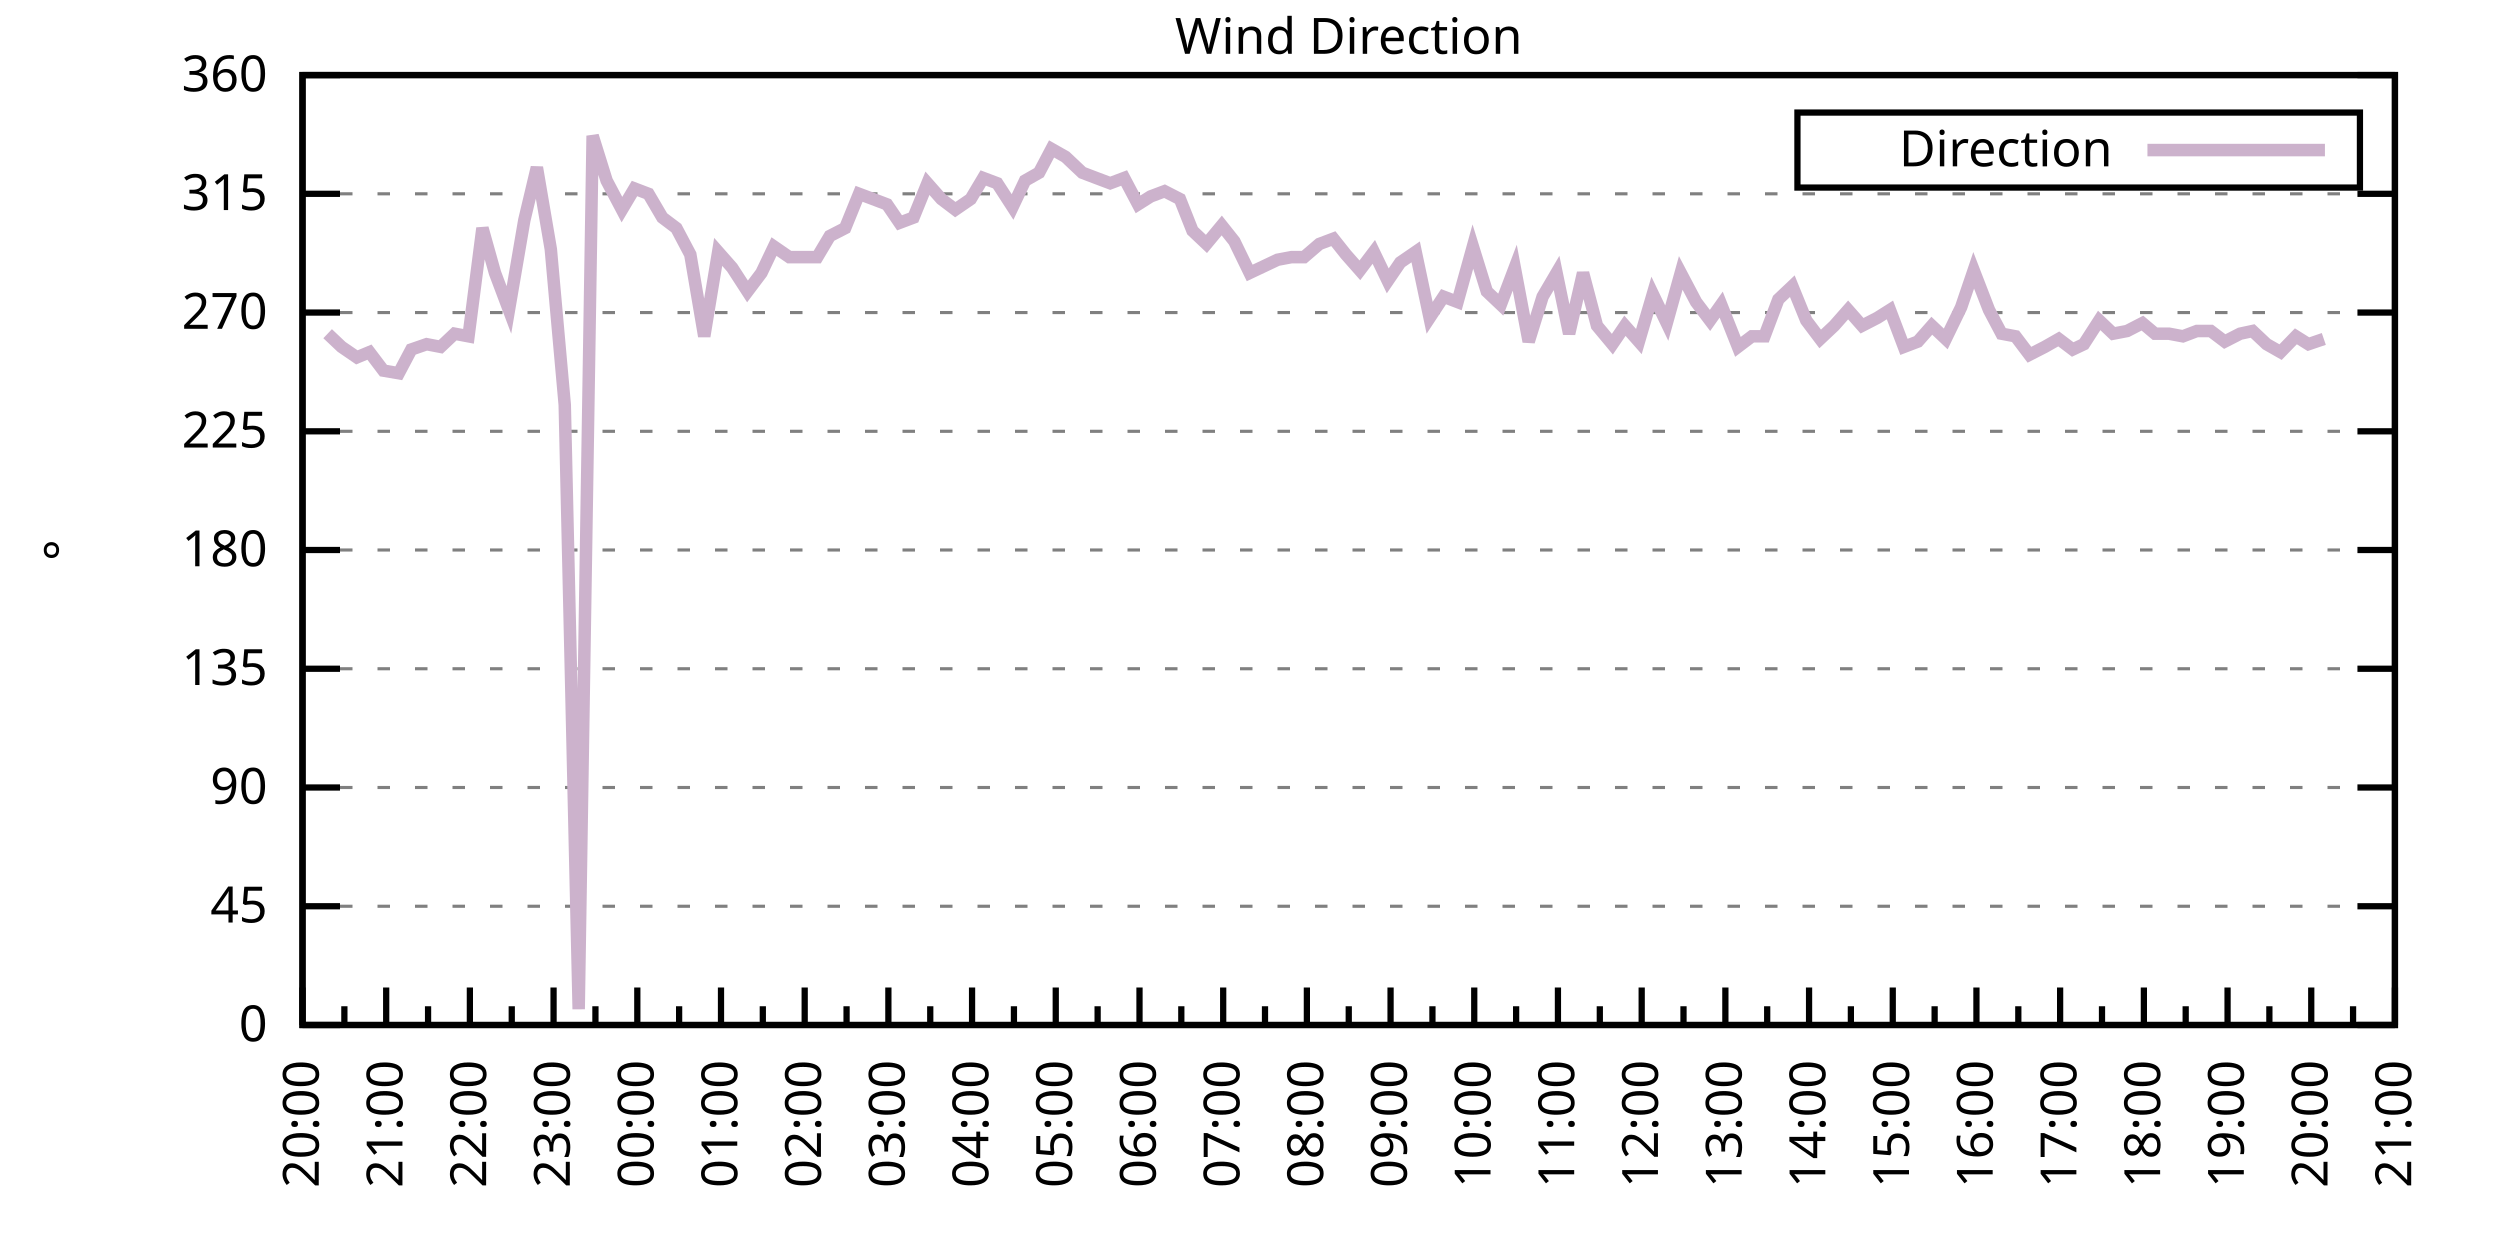
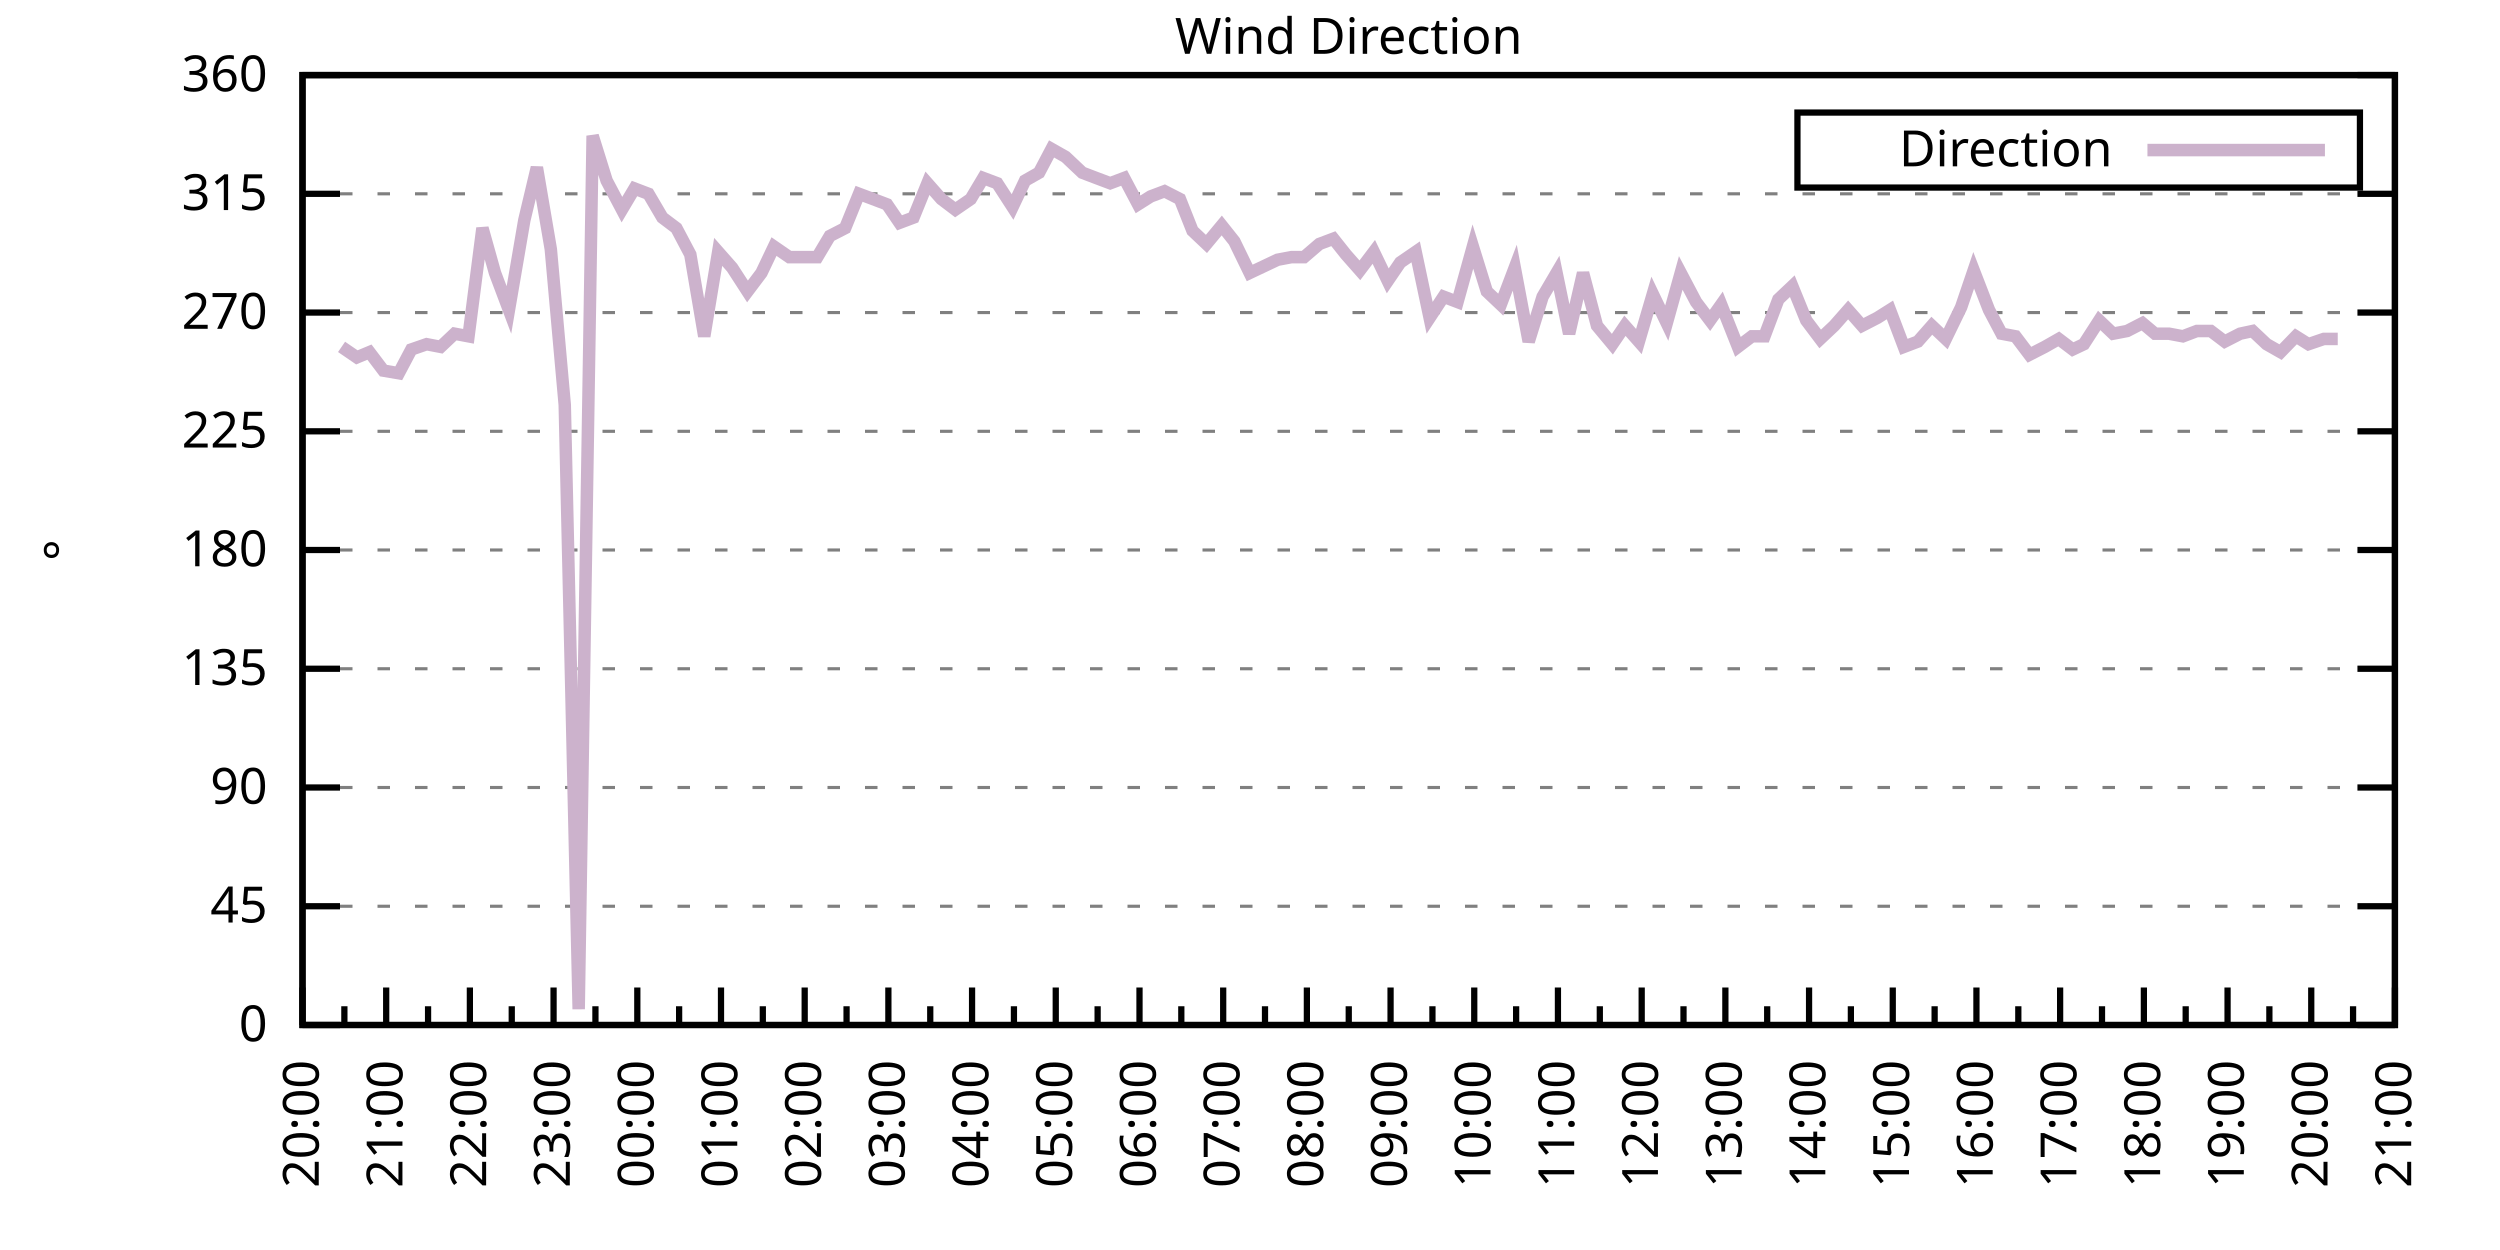
<svg xmlns="http://www.w3.org/2000/svg" xmlns:xlink="http://www.w3.org/1999/xlink" width="400" height="200" viewBox="0 0 400 200">
  <g id="gnuplot_canvas">
    <rect x="0" y="0" width="400" height="200" fill="none" />
    <defs>
      <circle id="gpDot" r="0.5" stroke-width="0.5" stroke="currentColor" />
      <path id="gpPt0" stroke-width="0.333" stroke="currentColor" d="M-1,0 h2 M0,-1 v2" />
      <path id="gpPt1" stroke-width="0.333" stroke="currentColor" d="M-1,-1 L1,1 M1,-1 L-1,1" />
      <path id="gpPt2" stroke-width="0.333" stroke="currentColor" d="M-1,0 L1,0 M0,-1 L0,1 M-1,-1 L1,1 M-1,1 L1,-1" />
      <rect id="gpPt3" stroke-width="0.333" stroke="currentColor" x="-1" y="-1" width="2" height="2" />
      <rect id="gpPt4" stroke-width="0.333" stroke="currentColor" fill="currentColor" x="-1" y="-1" width="2" height="2" />
      <circle id="gpPt5" stroke-width="0.333" stroke="currentColor" cx="0" cy="0" r="1" />
      <use xlink:href="#gpPt5" id="gpPt6" fill="currentColor" stroke="none" />
      <path id="gpPt7" stroke-width="0.333" stroke="currentColor" d="M0,-1.33 L-1.33,0.67 L1.33,0.67 z" />
      <use xlink:href="#gpPt7" id="gpPt8" fill="currentColor" stroke="none" />
      <use xlink:href="#gpPt7" id="gpPt9" stroke="currentColor" transform="rotate(180)" />
      <use xlink:href="#gpPt9" id="gpPt10" fill="currentColor" stroke="none" />
      <use xlink:href="#gpPt3" id="gpPt11" stroke="currentColor" transform="rotate(45)" />
      <use xlink:href="#gpPt11" id="gpPt12" fill="currentColor" stroke="none" />
      <path id="gpPt13" stroke-width="0.333" stroke="currentColor" d="M0,1.330 L1.265,0.411 L0.782,-1.067 L-0.782,-1.076 L-1.265,0.411 z" />
      <use xlink:href="#gpPt13" id="gpPt14" fill="currentColor" stroke="none" />
      <filter id="textbox" filterUnits="objectBoundingBox" x="0" y="0" height="1" width="1">
        <feFlood flood-color="white" flood-opacity="1" result="bgnd" />
        <feComposite in="SourceGraphic" in2="bgnd" operator="atop" />
      </filter>
      <filter id="greybox" filterUnits="objectBoundingBox" x="0" y="0" height="1" width="1">
        <feFlood flood-color="lightgrey" flood-opacity="1" result="grey" />
        <feComposite in="SourceGraphic" in2="grey" operator="atop" />
      </filter>
    </defs>
    <g fill="none" color="white" stroke="currentColor" stroke-width="1.00" stroke-linecap="butt" stroke-linejoin="miter">
</g>
    <g fill="none" color="black" stroke="currentColor" stroke-width="1.00" stroke-linecap="butt" stroke-linejoin="miter">
      <g stroke="none" shape-rendering="crispEdges">
        <polygon fill="rgb(255, 255, 255)" points="48.40,164.00 383.18,164.00 383.18,12.02 48.40,12.02 " />
      </g>
    </g>
    <g fill="none" color="black" stroke="currentColor" stroke-width="1.00" stroke-linecap="butt" stroke-linejoin="miter">
</g>
    <g fill="none" color="black" stroke="black" stroke-width="0.50" stroke-linecap="butt" stroke-linejoin="miter">
</g>
    <g fill="none" color="gray" stroke="currentColor" stroke-width="0.50" stroke-linecap="butt" stroke-linejoin="miter">
      <path stroke="gray" stroke-dasharray="2,4" class="gridline" d="M48.40,164.00 L383.19,164.00  " />
    </g>
    <g fill="none" color="gray" stroke="gray" stroke-width="1.00" stroke-linecap="butt" stroke-linejoin="miter">
</g>
    <g fill="none" color="black" stroke="currentColor" stroke-width="1.00" stroke-linecap="butt" stroke-linejoin="miter">
      <path stroke="black" d="M48.40,164.00 L54.40,164.00 M383.19,164.00 L377.19,164.00  " />
      <g transform="translate(42.80,166.60)" stroke="none" fill="black" font-family="Sans" font-size="8.00" text-anchor="end">
        <text>
          <tspan font-family="Sans"> 0</tspan>
        </text>
      </g>
    </g>
    <g fill="none" color="black" stroke="currentColor" stroke-width="1.00" stroke-linecap="butt" stroke-linejoin="miter">
</g>
    <g fill="none" color="black" stroke="black" stroke-width="0.50" stroke-linecap="butt" stroke-linejoin="miter">
</g>
    <g fill="none" color="gray" stroke="currentColor" stroke-width="0.50" stroke-linecap="butt" stroke-linejoin="miter">
      <path stroke="gray" stroke-dasharray="2,4" class="gridline" d="M48.40,145.00 L383.19,145.00  " />
    </g>
    <g fill="none" color="gray" stroke="gray" stroke-width="1.00" stroke-linecap="butt" stroke-linejoin="miter">
</g>
    <g fill="none" color="black" stroke="currentColor" stroke-width="1.00" stroke-linecap="butt" stroke-linejoin="miter">
      <path stroke="black" d="M48.40,145.00 L54.40,145.00 M383.19,145.00 L377.19,145.00  " />
      <g transform="translate(42.80,147.60)" stroke="none" fill="black" font-family="Sans" font-size="8.00" text-anchor="end">
        <text>
          <tspan font-family="Sans"> 45</tspan>
        </text>
      </g>
    </g>
    <g fill="none" color="black" stroke="currentColor" stroke-width="1.00" stroke-linecap="butt" stroke-linejoin="miter">
</g>
    <g fill="none" color="black" stroke="black" stroke-width="0.50" stroke-linecap="butt" stroke-linejoin="miter">
</g>
    <g fill="none" color="gray" stroke="currentColor" stroke-width="0.50" stroke-linecap="butt" stroke-linejoin="miter">
      <path stroke="gray" stroke-dasharray="2,4" class="gridline" d="M48.40,126.00 L383.19,126.00  " />
    </g>
    <g fill="none" color="gray" stroke="gray" stroke-width="1.00" stroke-linecap="butt" stroke-linejoin="miter">
</g>
    <g fill="none" color="black" stroke="currentColor" stroke-width="1.00" stroke-linecap="butt" stroke-linejoin="miter">
      <path stroke="black" d="M48.40,126.00 L54.40,126.00 M383.19,126.00 L377.19,126.00  " />
      <g transform="translate(42.80,128.60)" stroke="none" fill="black" font-family="Sans" font-size="8.00" text-anchor="end">
        <text>
          <tspan font-family="Sans"> 90</tspan>
        </text>
      </g>
    </g>
    <g fill="none" color="black" stroke="currentColor" stroke-width="1.00" stroke-linecap="butt" stroke-linejoin="miter">
</g>
    <g fill="none" color="black" stroke="black" stroke-width="0.50" stroke-linecap="butt" stroke-linejoin="miter">
</g>
    <g fill="none" color="gray" stroke="currentColor" stroke-width="0.50" stroke-linecap="butt" stroke-linejoin="miter">
      <path stroke="gray" stroke-dasharray="2,4" class="gridline" d="M48.40,107.00 L383.19,107.00  " />
    </g>
    <g fill="none" color="gray" stroke="gray" stroke-width="1.00" stroke-linecap="butt" stroke-linejoin="miter">
</g>
    <g fill="none" color="black" stroke="currentColor" stroke-width="1.00" stroke-linecap="butt" stroke-linejoin="miter">
      <path stroke="black" d="M48.40,107.00 L54.40,107.00 M383.19,107.00 L377.19,107.00  " />
      <g transform="translate(42.80,109.60)" stroke="none" fill="black" font-family="Sans" font-size="8.00" text-anchor="end">
        <text>
          <tspan font-family="Sans"> 135</tspan>
        </text>
      </g>
    </g>
    <g fill="none" color="black" stroke="currentColor" stroke-width="1.00" stroke-linecap="butt" stroke-linejoin="miter">
</g>
    <g fill="none" color="black" stroke="black" stroke-width="0.50" stroke-linecap="butt" stroke-linejoin="miter">
</g>
    <g fill="none" color="gray" stroke="currentColor" stroke-width="0.50" stroke-linecap="butt" stroke-linejoin="miter">
      <path stroke="gray" stroke-dasharray="2,4" class="gridline" d="M48.40,88.00 L383.19,88.00  " />
    </g>
    <g fill="none" color="gray" stroke="gray" stroke-width="1.00" stroke-linecap="butt" stroke-linejoin="miter">
</g>
    <g fill="none" color="black" stroke="currentColor" stroke-width="1.00" stroke-linecap="butt" stroke-linejoin="miter">
      <path stroke="black" d="M48.40,88.00 L54.40,88.00 M383.19,88.00 L377.19,88.00  " />
      <g transform="translate(42.80,90.60)" stroke="none" fill="black" font-family="Sans" font-size="8.00" text-anchor="end">
        <text>
          <tspan font-family="Sans"> 180</tspan>
        </text>
      </g>
    </g>
    <g fill="none" color="black" stroke="currentColor" stroke-width="1.00" stroke-linecap="butt" stroke-linejoin="miter">
</g>
    <g fill="none" color="black" stroke="black" stroke-width="0.50" stroke-linecap="butt" stroke-linejoin="miter">
</g>
    <g fill="none" color="gray" stroke="currentColor" stroke-width="0.50" stroke-linecap="butt" stroke-linejoin="miter">
      <path stroke="gray" stroke-dasharray="2,4" class="gridline" d="M48.40,69.01 L383.19,69.01  " />
    </g>
    <g fill="none" color="gray" stroke="gray" stroke-width="1.00" stroke-linecap="butt" stroke-linejoin="miter">
</g>
    <g fill="none" color="black" stroke="currentColor" stroke-width="1.00" stroke-linecap="butt" stroke-linejoin="miter">
      <path stroke="black" d="M48.40,69.01 L54.40,69.01 M383.19,69.01 L377.19,69.01  " />
      <g transform="translate(42.80,71.61)" stroke="none" fill="black" font-family="Sans" font-size="8.00" text-anchor="end">
        <text>
          <tspan font-family="Sans"> 225</tspan>
        </text>
      </g>
    </g>
    <g fill="none" color="black" stroke="currentColor" stroke-width="1.00" stroke-linecap="butt" stroke-linejoin="miter">
</g>
    <g fill="none" color="black" stroke="black" stroke-width="0.50" stroke-linecap="butt" stroke-linejoin="miter">
</g>
    <g fill="none" color="gray" stroke="currentColor" stroke-width="0.50" stroke-linecap="butt" stroke-linejoin="miter">
      <path stroke="gray" stroke-dasharray="2,4" class="gridline" d="M48.40,50.01 L383.19,50.01  " />
    </g>
    <g fill="none" color="gray" stroke="gray" stroke-width="1.00" stroke-linecap="butt" stroke-linejoin="miter">
</g>
    <g fill="none" color="black" stroke="currentColor" stroke-width="1.00" stroke-linecap="butt" stroke-linejoin="miter">
      <path stroke="black" d="M48.40,50.01 L54.40,50.01 M383.19,50.01 L377.19,50.01  " />
      <g transform="translate(42.80,52.61)" stroke="none" fill="black" font-family="Sans" font-size="8.00" text-anchor="end">
        <text>
          <tspan font-family="Sans"> 270</tspan>
        </text>
      </g>
    </g>
    <g fill="none" color="black" stroke="currentColor" stroke-width="1.00" stroke-linecap="butt" stroke-linejoin="miter">
</g>
    <g fill="none" color="black" stroke="black" stroke-width="0.50" stroke-linecap="butt" stroke-linejoin="miter">
</g>
    <g fill="none" color="gray" stroke="currentColor" stroke-width="0.50" stroke-linecap="butt" stroke-linejoin="miter">
      <path stroke="gray" stroke-dasharray="2,4" class="gridline" d="M48.40,31.01 L383.19,31.01  " />
    </g>
    <g fill="none" color="gray" stroke="gray" stroke-width="1.00" stroke-linecap="butt" stroke-linejoin="miter">
</g>
    <g fill="none" color="black" stroke="currentColor" stroke-width="1.00" stroke-linecap="butt" stroke-linejoin="miter">
      <path stroke="black" d="M48.40,31.01 L54.40,31.01 M383.19,31.01 L377.19,31.01  " />
      <g transform="translate(42.80,33.61)" stroke="none" fill="black" font-family="Sans" font-size="8.00" text-anchor="end">
        <text>
          <tspan font-family="Sans"> 315</tspan>
        </text>
      </g>
    </g>
    <g fill="none" color="black" stroke="currentColor" stroke-width="1.00" stroke-linecap="butt" stroke-linejoin="miter">
</g>
    <g fill="none" color="black" stroke="black" stroke-width="0.50" stroke-linecap="butt" stroke-linejoin="miter">
</g>
    <g fill="none" color="gray" stroke="currentColor" stroke-width="0.50" stroke-linecap="butt" stroke-linejoin="miter">
      <path stroke="gray" stroke-dasharray="2,4" class="gridline" d="M48.40,12.01 L383.19,12.01  " />
    </g>
    <g fill="none" color="gray" stroke="gray" stroke-width="1.00" stroke-linecap="butt" stroke-linejoin="miter">
</g>
    <g fill="none" color="black" stroke="currentColor" stroke-width="1.00" stroke-linecap="butt" stroke-linejoin="miter">
      <path stroke="black" d="M48.40,12.01 L54.40,12.01 M383.19,12.01 L377.19,12.01  " />
      <g transform="translate(42.80,14.61)" stroke="none" fill="black" font-family="Sans" font-size="8.00" text-anchor="end">
        <text>
          <tspan font-family="Sans"> 360</tspan>
        </text>
      </g>
    </g>
    <g fill="none" color="black" stroke="currentColor" stroke-width="1.00" stroke-linecap="butt" stroke-linejoin="miter">
      <path stroke="black" d="M48.40,164.00 L48.40,158.00  " />
      <g transform="translate(51.00,169.60) rotate(270)" stroke="none" fill="black" font-family="Sans" font-size="8.00" text-anchor="end">
        <text>
          <tspan font-family="Sans">20:00</tspan>
        </text>
      </g>
    </g>
    <g fill="none" color="black" stroke="currentColor" stroke-width="1.00" stroke-linecap="butt" stroke-linejoin="miter">
      <path stroke="black" d="M55.10,164.00 L55.10,161.00 M61.79,164.00 L61.79,158.00  " />
      <g transform="translate(64.39,169.60) rotate(270)" stroke="none" fill="black" font-family="Sans" font-size="8.00" text-anchor="end">
        <text>
          <tspan font-family="Sans">21:00</tspan>
        </text>
      </g>
    </g>
    <g fill="none" color="black" stroke="currentColor" stroke-width="1.00" stroke-linecap="butt" stroke-linejoin="miter">
      <path stroke="black" d="M68.49,164.00 L68.49,161.00 M75.18,164.00 L75.18,158.00  " />
      <g transform="translate(77.78,169.60) rotate(270)" stroke="none" fill="black" font-family="Sans" font-size="8.00" text-anchor="end">
        <text>
          <tspan font-family="Sans">22:00</tspan>
        </text>
      </g>
    </g>
    <g fill="none" color="black" stroke="currentColor" stroke-width="1.00" stroke-linecap="butt" stroke-linejoin="miter">
      <path stroke="black" d="M81.88,164.00 L81.88,161.00 M88.57,164.00 L88.57,158.00  " />
      <g transform="translate(91.17,169.60) rotate(270)" stroke="none" fill="black" font-family="Sans" font-size="8.00" text-anchor="end">
        <text>
          <tspan font-family="Sans">23:00</tspan>
        </text>
      </g>
    </g>
    <g fill="none" color="black" stroke="currentColor" stroke-width="1.00" stroke-linecap="butt" stroke-linejoin="miter">
      <path stroke="black" d="M95.27,164.00 L95.27,161.00 M101.97,164.00 L101.97,158.00  " />
      <g transform="translate(104.57,169.60) rotate(270)" stroke="none" fill="black" font-family="Sans" font-size="8.00" text-anchor="end">
        <text>
          <tspan font-family="Sans">00:00</tspan>
        </text>
      </g>
    </g>
    <g fill="none" color="black" stroke="currentColor" stroke-width="1.00" stroke-linecap="butt" stroke-linejoin="miter">
      <path stroke="black" d="M108.66,164.00 L108.66,161.00 M115.36,164.00 L115.36,158.00  " />
      <g transform="translate(117.96,169.60) rotate(270)" stroke="none" fill="black" font-family="Sans" font-size="8.00" text-anchor="end">
        <text>
          <tspan font-family="Sans">01:00</tspan>
        </text>
      </g>
    </g>
    <g fill="none" color="black" stroke="currentColor" stroke-width="1.00" stroke-linecap="butt" stroke-linejoin="miter">
      <path stroke="black" d="M122.05,164.00 L122.05,161.00 M128.75,164.00 L128.75,158.00  " />
      <g transform="translate(131.35,169.60) rotate(270)" stroke="none" fill="black" font-family="Sans" font-size="8.00" text-anchor="end">
        <text>
          <tspan font-family="Sans">02:00</tspan>
        </text>
      </g>
    </g>
    <g fill="none" color="black" stroke="currentColor" stroke-width="1.00" stroke-linecap="butt" stroke-linejoin="miter">
      <path stroke="black" d="M135.45,164.00 L135.45,161.00 M142.14,164.00 L142.14,158.00  " />
      <g transform="translate(144.74,169.60) rotate(270)" stroke="none" fill="black" font-family="Sans" font-size="8.00" text-anchor="end">
        <text>
          <tspan font-family="Sans">03:00</tspan>
        </text>
      </g>
    </g>
    <g fill="none" color="black" stroke="currentColor" stroke-width="1.00" stroke-linecap="butt" stroke-linejoin="miter">
      <path stroke="black" d="M148.84,164.00 L148.84,161.00 M155.53,164.00 L155.53,158.00  " />
      <g transform="translate(158.13,169.60) rotate(270)" stroke="none" fill="black" font-family="Sans" font-size="8.00" text-anchor="end">
        <text>
          <tspan font-family="Sans">04:00</tspan>
        </text>
      </g>
    </g>
    <g fill="none" color="black" stroke="currentColor" stroke-width="1.00" stroke-linecap="butt" stroke-linejoin="miter">
      <path stroke="black" d="M162.23,164.00 L162.23,161.00 M168.92,164.00 L168.92,158.00  " />
      <g transform="translate(171.52,169.60) rotate(270)" stroke="none" fill="black" font-family="Sans" font-size="8.00" text-anchor="end">
        <text>
          <tspan font-family="Sans">05:00</tspan>
        </text>
      </g>
    </g>
    <g fill="none" color="black" stroke="currentColor" stroke-width="1.00" stroke-linecap="butt" stroke-linejoin="miter">
      <path stroke="black" d="M175.62,164.00 L175.62,161.00 M182.32,164.00 L182.32,158.00  " />
      <g transform="translate(184.92,169.60) rotate(270)" stroke="none" fill="black" font-family="Sans" font-size="8.00" text-anchor="end">
        <text>
          <tspan font-family="Sans">06:00</tspan>
        </text>
      </g>
    </g>
    <g fill="none" color="black" stroke="currentColor" stroke-width="1.00" stroke-linecap="butt" stroke-linejoin="miter">
      <path stroke="black" d="M189.01,164.00 L189.01,161.00 M195.71,164.00 L195.71,158.00  " />
      <g transform="translate(198.31,169.60) rotate(270)" stroke="none" fill="black" font-family="Sans" font-size="8.00" text-anchor="end">
        <text>
          <tspan font-family="Sans">07:00</tspan>
        </text>
      </g>
    </g>
    <g fill="none" color="black" stroke="currentColor" stroke-width="1.00" stroke-linecap="butt" stroke-linejoin="miter">
      <path stroke="black" d="M202.40,164.00 L202.40,161.00 M209.10,164.00 L209.10,158.00  " />
      <g transform="translate(211.70,169.60) rotate(270)" stroke="none" fill="black" font-family="Sans" font-size="8.00" text-anchor="end">
        <text>
          <tspan font-family="Sans">08:00</tspan>
        </text>
      </g>
    </g>
    <g fill="none" color="black" stroke="currentColor" stroke-width="1.00" stroke-linecap="butt" stroke-linejoin="miter">
      <path stroke="black" d="M215.80,164.00 L215.80,161.00 M222.49,164.00 L222.49,158.00  " />
      <g transform="translate(225.09,169.60) rotate(270)" stroke="none" fill="black" font-family="Sans" font-size="8.00" text-anchor="end">
        <text>
          <tspan font-family="Sans">09:00</tspan>
        </text>
      </g>
    </g>
    <g fill="none" color="black" stroke="currentColor" stroke-width="1.00" stroke-linecap="butt" stroke-linejoin="miter">
      <path stroke="black" d="M229.19,164.00 L229.19,161.00 M235.88,164.00 L235.88,158.00  " />
      <g transform="translate(238.48,169.60) rotate(270)" stroke="none" fill="black" font-family="Sans" font-size="8.00" text-anchor="end">
        <text>
          <tspan font-family="Sans">10:00</tspan>
        </text>
      </g>
    </g>
    <g fill="none" color="black" stroke="currentColor" stroke-width="1.00" stroke-linecap="butt" stroke-linejoin="miter">
      <path stroke="black" d="M242.58,164.00 L242.58,161.00 M249.27,164.00 L249.27,158.00  " />
      <g transform="translate(251.87,169.60) rotate(270)" stroke="none" fill="black" font-family="Sans" font-size="8.00" text-anchor="end">
        <text>
          <tspan font-family="Sans">11:00</tspan>
        </text>
      </g>
    </g>
    <g fill="none" color="black" stroke="currentColor" stroke-width="1.00" stroke-linecap="butt" stroke-linejoin="miter">
      <path stroke="black" d="M255.97,164.00 L255.97,161.00 M262.67,164.00 L262.67,158.00  " />
      <g transform="translate(265.27,169.60) rotate(270)" stroke="none" fill="black" font-family="Sans" font-size="8.00" text-anchor="end">
        <text>
          <tspan font-family="Sans">12:00</tspan>
        </text>
      </g>
    </g>
    <g fill="none" color="black" stroke="currentColor" stroke-width="1.00" stroke-linecap="butt" stroke-linejoin="miter">
      <path stroke="black" d="M269.36,164.00 L269.36,161.00 M276.06,164.00 L276.06,158.00  " />
      <g transform="translate(278.66,169.60) rotate(270)" stroke="none" fill="black" font-family="Sans" font-size="8.00" text-anchor="end">
        <text>
          <tspan font-family="Sans">13:00</tspan>
        </text>
      </g>
    </g>
    <g fill="none" color="black" stroke="currentColor" stroke-width="1.00" stroke-linecap="butt" stroke-linejoin="miter">
      <path stroke="black" d="M282.75,164.00 L282.75,161.00 M289.45,164.00 L289.45,158.00  " />
      <g transform="translate(292.05,169.60) rotate(270)" stroke="none" fill="black" font-family="Sans" font-size="8.00" text-anchor="end">
        <text>
          <tspan font-family="Sans">14:00</tspan>
        </text>
      </g>
    </g>
    <g fill="none" color="black" stroke="currentColor" stroke-width="1.00" stroke-linecap="butt" stroke-linejoin="miter">
      <path stroke="black" d="M296.14,164.00 L296.14,161.00 M302.84,164.00 L302.84,158.00  " />
      <g transform="translate(305.44,169.60) rotate(270)" stroke="none" fill="black" font-family="Sans" font-size="8.00" text-anchor="end">
        <text>
          <tspan font-family="Sans">15:00</tspan>
        </text>
      </g>
    </g>
    <g fill="none" color="black" stroke="currentColor" stroke-width="1.00" stroke-linecap="butt" stroke-linejoin="miter">
      <path stroke="black" d="M309.54,164.00 L309.54,161.00 M316.23,164.00 L316.23,158.00  " />
      <g transform="translate(318.83,169.60) rotate(270)" stroke="none" fill="black" font-family="Sans" font-size="8.00" text-anchor="end">
        <text>
          <tspan font-family="Sans">16:00</tspan>
        </text>
      </g>
    </g>
    <g fill="none" color="black" stroke="currentColor" stroke-width="1.00" stroke-linecap="butt" stroke-linejoin="miter">
      <path stroke="black" d="M322.93,164.00 L322.93,161.00 M329.62,164.00 L329.62,158.00  " />
      <g transform="translate(332.22,169.60) rotate(270)" stroke="none" fill="black" font-family="Sans" font-size="8.00" text-anchor="end">
        <text>
          <tspan font-family="Sans">17:00</tspan>
        </text>
      </g>
    </g>
    <g fill="none" color="black" stroke="currentColor" stroke-width="1.00" stroke-linecap="butt" stroke-linejoin="miter">
      <path stroke="black" d="M336.32,164.00 L336.32,161.00 M343.02,164.00 L343.02,158.00  " />
      <g transform="translate(345.62,169.60) rotate(270)" stroke="none" fill="black" font-family="Sans" font-size="8.00" text-anchor="end">
        <text>
          <tspan font-family="Sans">18:00</tspan>
        </text>
      </g>
    </g>
    <g fill="none" color="black" stroke="currentColor" stroke-width="1.00" stroke-linecap="butt" stroke-linejoin="miter">
      <path stroke="black" d="M349.71,164.00 L349.71,161.00 M356.41,164.00 L356.41,158.00  " />
      <g transform="translate(359.01,169.60) rotate(270)" stroke="none" fill="black" font-family="Sans" font-size="8.00" text-anchor="end">
        <text>
          <tspan font-family="Sans">19:00</tspan>
        </text>
      </g>
    </g>
    <g fill="none" color="black" stroke="currentColor" stroke-width="1.00" stroke-linecap="butt" stroke-linejoin="miter">
      <path stroke="black" d="M363.10,164.00 L363.10,161.00 M369.80,164.00 L369.80,158.00  " />
      <g transform="translate(372.40,169.60) rotate(270)" stroke="none" fill="black" font-family="Sans" font-size="8.00" text-anchor="end">
        <text>
          <tspan font-family="Sans">20:00</tspan>
        </text>
      </g>
    </g>
    <g fill="none" color="black" stroke="currentColor" stroke-width="1.00" stroke-linecap="butt" stroke-linejoin="miter">
      <path stroke="black" d="M376.49,164.00 L376.49,161.00 M383.19,164.00 L383.19,158.00  " />
      <g transform="translate(385.79,169.60) rotate(270)" stroke="none" fill="black" font-family="Sans" font-size="8.00" text-anchor="end">
        <text>
          <tspan font-family="Sans">21:00</tspan>
        </text>
      </g>
    </g>
    <g fill="none" color="black" stroke="currentColor" stroke-width="1.00" stroke-linecap="butt" stroke-linejoin="miter">
</g>
    <g fill="none" color="black" stroke="currentColor" stroke-width="1.00" stroke-linecap="butt" stroke-linejoin="miter">
      <path stroke="black" d="M48.40,12.01 L48.40,164.00 L383.19,164.00 L383.19,12.01 L48.40,12.01 Z  " />
    </g>
    <g fill="none" color="black" stroke="currentColor" stroke-width="1.00" stroke-linecap="butt" stroke-linejoin="miter">
      <g transform="translate(12.80,88.01) rotate(270)" stroke="none" fill="black" font-family="Sans" font-size="8.00" text-anchor="middle">
        <text>
          <tspan font-family="Sans">°</tspan>
        </text>
      </g>
    </g>
    <g fill="none" color="black" stroke="currentColor" stroke-width="1.00" stroke-linecap="butt" stroke-linejoin="miter">
</g>
    <g fill="none" color="black" stroke="currentColor" stroke-width="1.00" stroke-linecap="butt" stroke-linejoin="miter">
      <path stroke="black" d="M287.59,30.01 L287.59,18.01 L377.59,18.01 L377.59,30.01 L287.59,30.01 Z  " />
    </g>
    <g id="Wind_direction_plot_1">
      <g fill="none" color="white" stroke="black" stroke-width="2.00" stroke-linecap="butt" stroke-linejoin="miter">
</g>
      <g fill="none" color="black" stroke="currentColor" stroke-width="2.00" stroke-linecap="butt" stroke-linejoin="miter">
        <g transform="translate(337.99,26.61)" stroke="none" fill="black" font-family="Sans" font-size="8.00" text-anchor="end">
          <text>
            <tspan font-family="Sans">Direction</tspan>
          </text>
        </g>
      </g>
      <g fill="none" color="black" stroke="currentColor" stroke-width="2.00" stroke-linecap="butt" stroke-linejoin="miter">
-         <path stroke="rgb(204, 178, 204)" d="M343.59,24.01 L371.99,24.01 M52.42,53.39 L54.65,55.50 L57.10,57.18 L59.11,56.34 L61.35,59.30 L63.80,59.72   L65.81,55.92 L68.26,55.07 L70.50,55.50 L72.73,53.39 L74.96,53.81 L77.19,36.50 L79.20,43.67 L81.43,49.59   L83.89,35.23 L85.90,26.79 L88.13,39.87 L90.36,64.78 L92.59,161.47 L94.82,21.72 L97.06,28.90 L99.51,33.54   L101.52,30.16 L103.75,31.01 L105.98,34.81 L108.22,36.50 L110.45,40.72 L112.68,53.81 L114.91,40.30 L117.14,42.83   L119.60,46.63 L121.83,43.67 L123.84,39.45 L126.29,41.14 L128.08,41.14 L130.76,41.14 L132.77,37.76 L135.22,36.50   L137.45,31.01 L139.69,31.85 L141.92,32.70 L143.93,35.65 L146.16,34.81 L148.39,29.32 L150.62,31.85 L152.85,33.54   L155.31,31.85 L157.32,28.48 L159.55,29.32 L162.01,33.12 L164.01,28.90 L166.25,27.63 L168.25,23.83 L170.49,25.10   L173.17,27.63 L175.40,28.48 L177.63,29.32 L179.86,28.48 L182.09,32.70 L184.10,31.43 L186.33,30.59 L188.79,31.85   L190.80,36.92 L193.03,39.03 L195.48,36.08 L197.49,38.61 L199.95,43.67 L204.41,41.56 L206.64,41.14 L208.65,41.14   L211.11,39.03 L213.34,38.19 L215.35,40.72 L217.58,43.25 L219.81,40.30 L222.04,44.94 L224.05,41.99 L226.51,40.30   L228.74,50.85 L230.97,47.47 L233.20,48.32 L235.66,39.45 L237.89,46.63 L240.12,48.74 L242.36,42.83 L244.59,54.65   L246.82,47.47 L249.05,43.67 L251.06,53.39 L253.29,43.67 L255.52,52.12 L257.98,55.07 L259.99,52.12 L262.22,54.65   L264.45,47.05 L266.68,51.70 L268.92,43.67 L271.37,48.32 L273.60,51.27 L275.39,48.74 L278.07,55.50 L280.30,53.81   L282.31,53.81 L284.54,47.90 L286.77,45.79 L289.00,51.27 L291.23,54.23 L293.47,52.12 L295.70,49.59 L297.93,52.12   L300.39,50.85 L302.39,49.59 L304.63,55.50 L306.86,54.65 L309.09,52.12 L311.32,54.23 L313.78,49.16 L315.79,43.25   L318.24,49.59 L320.25,53.39 L322.48,53.81 L324.71,56.76 L327.17,55.50 L329.40,54.23 L331.63,55.92 L333.42,55.07   L335.87,51.27 L338.10,53.39 L340.34,52.96 L342.79,51.70 L344.80,53.39 L347.03,53.39 L349.26,53.81 L351.50,52.96   L353.73,52.96 L355.96,54.65 L358.42,53.39 L360.42,52.96 L362.66,55.07 L364.89,56.34 L367.34,53.81 L369.35,55.07   L371.81,54.23  " />
+         <path stroke="rgb(204, 178, 204)" d="M343.59,24.01 L371.99,24.01 M54.65,55.50 L57.10,57.18 L59.11,56.34 L61.35,59.30 L63.80,59.72 L65.81,55.92   L68.26,55.07 L70.50,55.50 L72.73,53.39 L74.96,53.81 L77.19,36.50 L79.20,43.67 L81.43,49.59 L83.89,35.23   L85.90,26.79 L88.13,39.87 L90.36,64.78 L92.59,161.47 L94.82,21.72 L97.06,28.90 L99.51,33.54 L101.52,30.16   L103.75,31.01 L105.98,34.81 L108.22,36.50 L110.45,40.72 L112.68,53.81 L114.91,40.30 L117.14,42.83 L119.60,46.63   L121.83,43.67 L123.84,39.45 L126.29,41.14 L128.08,41.14 L130.76,41.14 L132.77,37.76 L135.22,36.50 L137.45,31.01   L139.69,31.85 L141.92,32.70 L143.93,35.65 L146.16,34.81 L148.39,29.32 L150.62,31.85 L152.85,33.54 L155.31,31.85   L157.32,28.48 L159.55,29.32 L162.01,33.12 L164.01,28.90 L166.25,27.63 L168.25,23.83 L170.49,25.10 L173.17,27.63   L175.40,28.48 L177.63,29.32 L179.86,28.48 L182.09,32.70 L184.10,31.43 L186.33,30.59 L188.79,31.85 L190.80,36.92   L193.03,39.03 L195.48,36.08 L197.49,38.61 L199.95,43.67 L204.41,41.56 L206.64,41.14 L208.65,41.14 L211.11,39.03   L213.34,38.19 L215.35,40.72 L217.58,43.25 L219.81,40.30 L222.04,44.94 L224.05,41.99 L226.51,40.30 L228.74,50.85   L230.97,47.47 L233.20,48.32 L235.66,39.45 L237.89,46.63 L240.12,48.74 L242.36,42.83 L244.59,54.65 L246.82,47.47   L249.05,43.67 L251.06,53.39 L253.29,43.67 L255.52,52.12 L257.98,55.07 L259.99,52.12 L262.22,54.65 L264.45,47.05   L266.68,51.70 L268.92,43.67 L271.37,48.32 L273.60,51.27 L275.39,48.74 L278.07,55.50 L280.30,53.81 L282.31,53.81   L284.54,47.90 L286.77,45.79 L289.00,51.27 L291.23,54.23 L293.47,52.12 L295.70,49.59 L297.93,52.12 L300.39,50.85   L302.39,49.59 L304.63,55.50 L306.86,54.65 L309.09,52.12 L311.32,54.23 L313.78,49.16 L315.79,43.25 L318.24,49.59   L320.25,53.39 L322.48,53.81 L324.71,56.76 L327.17,55.50 L329.40,54.23 L331.63,55.92 L333.42,55.07 L335.87,51.27   L338.10,53.39 L340.34,52.96 L342.79,51.70 L344.80,53.39 L347.03,53.39 L349.26,53.81 L351.50,52.96 L353.73,52.96   L355.96,54.65 L358.42,53.39 L360.42,52.96 L362.66,55.07 L364.89,56.34 L367.34,53.81 L369.35,55.07 L371.81,54.23   L374.04,54.23  " />
      </g>
    </g>
    <g fill="none" color="black" stroke="currentColor" stroke-width="2.00" stroke-linecap="butt" stroke-linejoin="miter">
</g>
    <g fill="none" color="black" stroke="black" stroke-width="1.00" stroke-linecap="butt" stroke-linejoin="miter">
</g>
    <g fill="none" color="black" stroke="currentColor" stroke-width="1.00" stroke-linecap="butt" stroke-linejoin="miter">
      <path stroke="black" d="M48.40,12.01 L48.40,164.00 L383.19,164.00 L383.19,12.01 L48.40,12.01 Z  " />
    </g>
    <g fill="none" color="black" stroke="currentColor" stroke-width="1.00" stroke-linecap="butt" stroke-linejoin="miter">
      <g transform="translate(215.79,8.61)" stroke="none" fill="black" font-family="Sans" font-size="8.00" text-anchor="middle">
        <text>
          <tspan font-family="Sans">Wind Direction</tspan>
        </text>
      </g>
    </g>
    <g fill="none" color="black" stroke="currentColor" stroke-width="1.00" stroke-linecap="butt" stroke-linejoin="miter">
</g>
  </g>
</svg>
